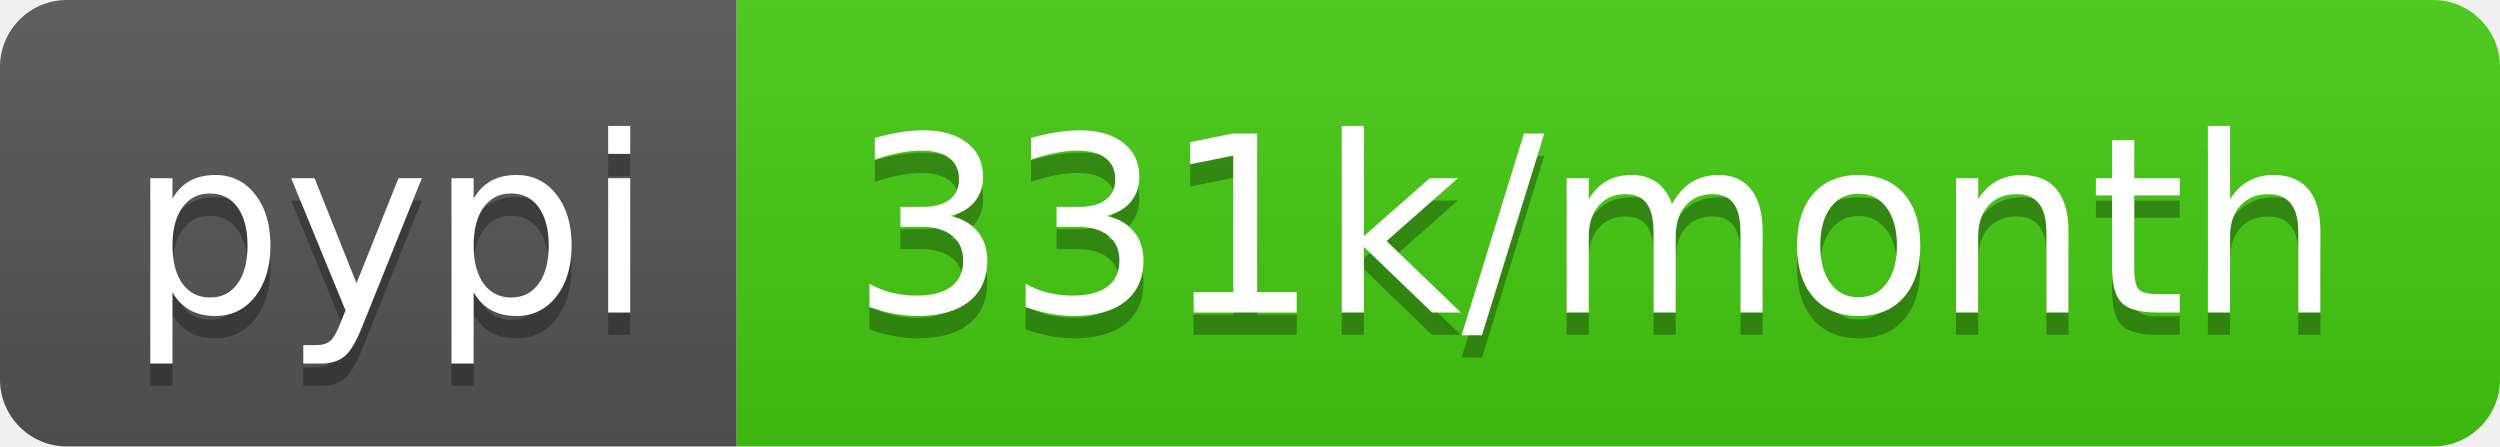
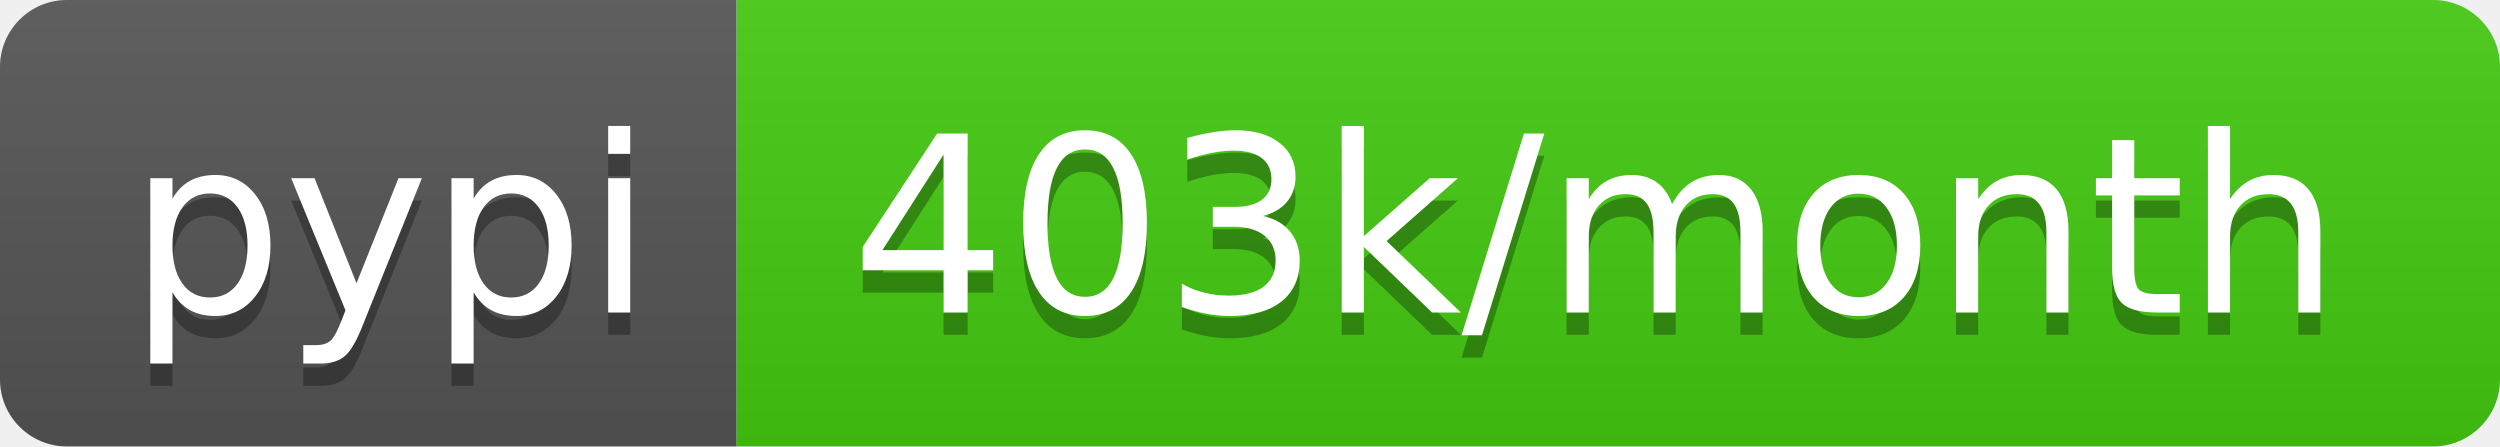
- <svg xmlns="http://www.w3.org/2000/svg" width="112" height="20" role="img" aria-label="pypi: 331k/month">
+ <svg xmlns="http://www.w3.org/2000/svg" width="112" height="20" role="img" aria-label="pypi: 403k/month">
  <linearGradient id="s" x2="0" y2="100%">
    <stop offset="0" stop-color="#bbb" stop-opacity=".1" />
    <stop offset="1" stop-opacity=".1" />
  </linearGradient>
  <clipPath id="r">
    <rect width="112" height="20" rx="3" fill="#fff" />
  </clipPath>
  <g clip-path="url(#r)">
    <rect width="33" height="20" fill="#555" />
    <rect x="33" width="79" height="20" fill="#4c1" />
    <rect width="112" height="20" fill="url(#s)" />
  </g>
  <g fill="#fff" text-anchor="middle" font-family="Verdana,Geneva,DejaVu Sans,sans-serif" text-rendering="geometricPrecision" font-size="110">
    <text aria-hidden="true" x="175" y="150" fill="#010101" fill-opacity=".3" transform="scale(.1)" textLength="230">pypi</text>
    <text x="175" y="140" transform="scale(.1)" fill="#fff" textLength="230">pypi</text>
-     <text aria-hidden="true" x="715" y="150" fill="#010101" fill-opacity=".3" transform="scale(.1)" textLength="690">331k/month</text>
-     <text x="715" y="140" transform="scale(.1)" fill="#fff" textLength="690">331k/month</text>
+     <text aria-hidden="true" x="715" y="150" fill="#010101" fill-opacity=".3" transform="scale(.1)" textLength="690">403k/month</text>
+     <text x="715" y="140" transform="scale(.1)" fill="#fff" textLength="690">403k/month</text>
  </g>
</svg>
